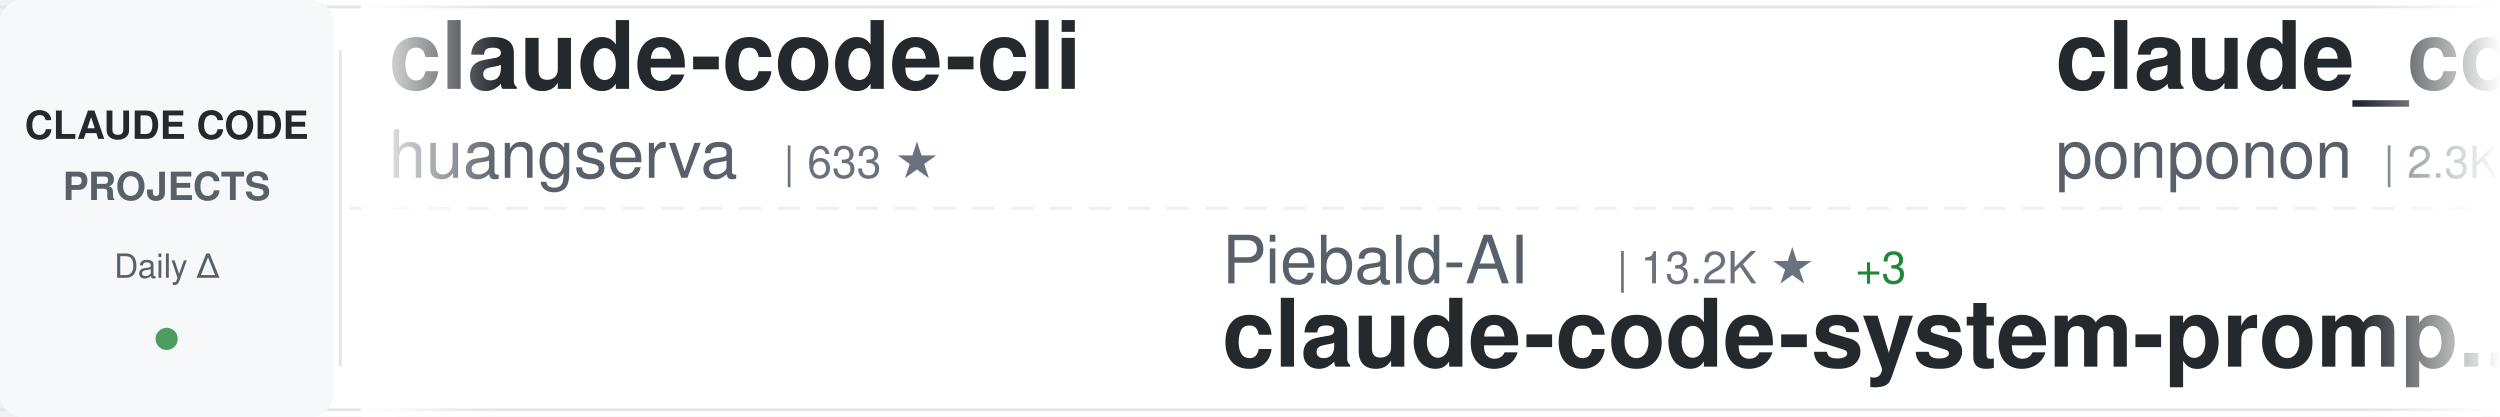
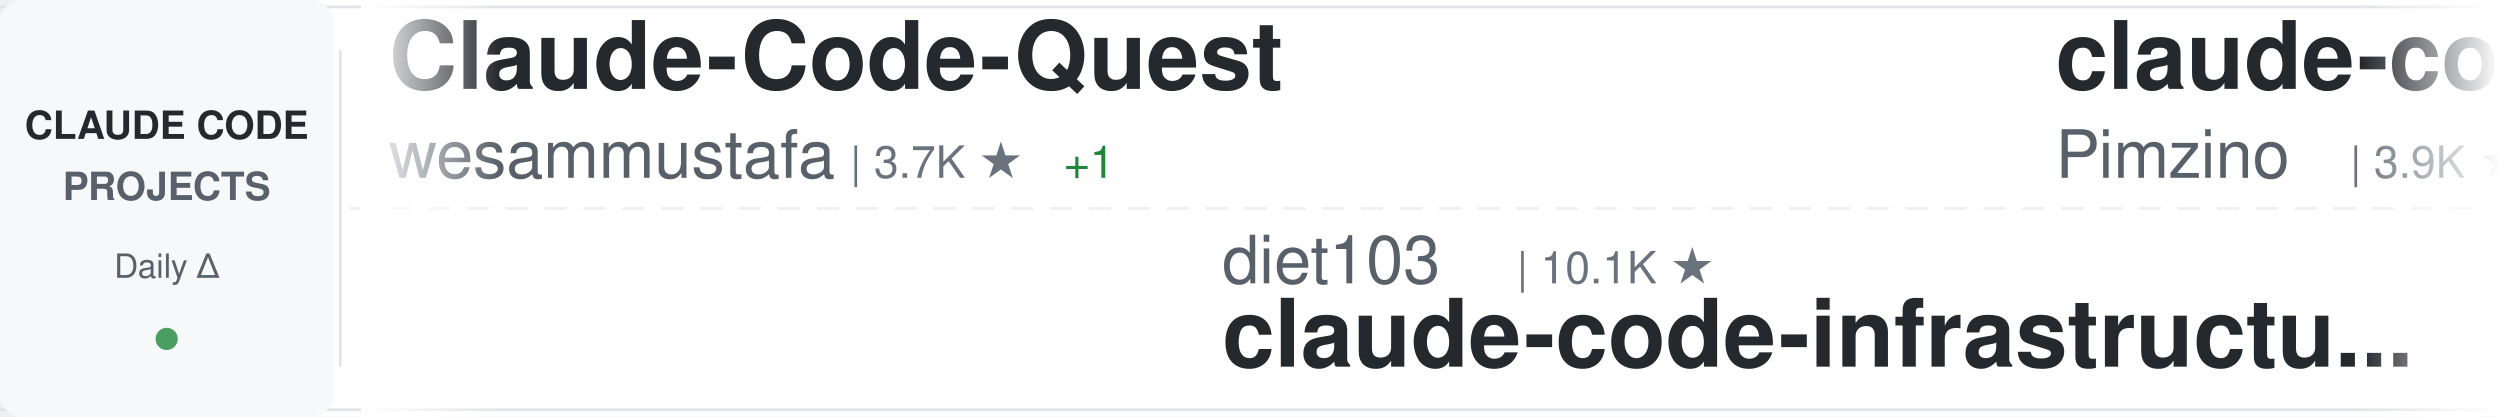
<svg xmlns="http://www.w3.org/2000/svg" width="900" height="150">
  <defs>
    <linearGradient id="awesomeLeftFade" x1="0%" y1="0%" x2="100%" y2="0%">
      <stop offset="0%" style="stop-color:#ffffff;stop-opacity:1" />
      <stop offset="100%" style="stop-color:#ffffff;stop-opacity:0" />
    </linearGradient>
    <linearGradient id="awesomeRightFade" x1="0%" y1="0%" x2="100%" y2="0%">
      <stop offset="0%" style="stop-color:#ffffff;stop-opacity:0" />
      <stop offset="100%" style="stop-color:#ffffff;stop-opacity:1" />
    </linearGradient>
  </defs>
  <rect width="900" height="150" fill="#ffffff" rx="8" />
  <rect x="0" y="2" width="900" height="1" fill="#e1e4e8" />
  <rect x="0" y="147" width="900" height="1" fill="#e1e4e8" />
  <line x1="0" y1="75" x2="900" y2="75" stroke="#e1e4e8" stroke-width="1" stroke-dasharray="8 6" opacity="0.6" />
  <rect x="0" y="0" width="120" height="150" fill="#f6f8fa" rx="8" />
  <text x="60" y="50" font-family="-apple-system, BlinkMacSystemFont, 'Segoe UI', Helvetica, Arial, sans-serif" font-size="14" font-weight="600" fill="#24292e" text-anchor="middle">CLAUDE CODE</text>
  <text x="60" y="72" font-family="-apple-system, BlinkMacSystemFont, 'Segoe UI', Helvetica, Arial, sans-serif" font-size="14" font-weight="600" fill="#586069" text-anchor="middle">PROJECTS</text>
  <text x="60" y="100" font-family="-apple-system, BlinkMacSystemFont, 'Segoe UI', Helvetica, Arial, sans-serif" font-size="12" font-weight="500" fill="#586069" text-anchor="middle">Daily Δ</text>
  <circle cx="60" cy="122" r="4" fill="#22863a" opacity="0.8" />
  <rect x="122" y="18" width="1" height="114" fill="#e1e4e8" />
  <clipPath id="awesomeTickerClip">
    <rect x="130" y="0" width="770" height="150" />
  </clipPath>
  <g clip-path="url(#awesomeTickerClip)">
    <g id="awesomeTickerItems">
      <animateTransform attributeName="transform" attributeType="XML" type="translate" from="0 0" to="-3000 0" dur="54s" repeatCount="indefinite" />
      <g transform="translate(0, 0)">
-         <text x="140" y="32" font-family="-apple-system, BlinkMacSystemFont, 'Segoe UI', Helvetica, Arial, sans-serif" font-size="34" font-weight="600" fill="#24292e">claude-code-cli</text>
-         <text x="140" y="64" font-family="-apple-system, BlinkMacSystemFont, 'Segoe UI', Helvetica, Arial, sans-serif" font-size="24" font-weight="400" fill="#586069">huangserva</text>
-         <text x="282" y="64" font-family="-apple-system, BlinkMacSystemFont, 'Segoe UI', Helvetica, Arial, sans-serif" font-size="16" font-weight="500" fill="#6a737d">| 633 ★</text>
+         <text x="140" y="32" font-family="-apple-system, BlinkMacSystemFont, 'Segoe UI', Helvetica, Arial, sans-serif" font-size="34" font-weight="600" fill="#24292e">Claude-Code-Quest</text>
+         <text x="140" y="64" font-family="-apple-system, BlinkMacSystemFont, 'Segoe UI', Helvetica, Arial, sans-serif" font-size="24" font-weight="400" fill="#586069">wesammustafa</text>
+         <text x="306" y="64" font-family="-apple-system, BlinkMacSystemFont, 'Segoe UI', Helvetica, Arial, sans-serif" font-size="16" font-weight="500" fill="#6a737d">| 3.7K ★</text>
+         <text x="383" y="64" font-family="-apple-system, BlinkMacSystemFont, 'Segoe UI', Helvetica, Arial, sans-serif" font-size="16" font-weight="500" fill="#22863a"> +1</text>
      </g>
      <g transform="translate(300, 0)">
-         <text x="140" y="102" font-family="-apple-system, BlinkMacSystemFont, 'Segoe UI', Helvetica, Arial, sans-serif" font-size="24" font-weight="400" fill="#586069">Piebald-AI</text>
-         <text x="282" y="102" font-family="-apple-system, BlinkMacSystemFont, 'Segoe UI', Helvetica, Arial, sans-serif" font-size="16" font-weight="500" fill="#6a737d">| 13.2K ★</text>
-         <text x="368" y="102" font-family="-apple-system, BlinkMacSystemFont, 'Segoe UI', Helvetica, Arial, sans-serif" font-size="16" font-weight="500" fill="#22863a"> +3</text>
-         <text x="140" y="132" font-family="-apple-system, BlinkMacSystemFont, 'Segoe UI', Helvetica, Arial, sans-serif" font-size="34" font-weight="600" fill="#24292e">claude-code-system-promp...</text>
+         <text x="140" y="102" font-family="-apple-system, BlinkMacSystemFont, 'Segoe UI', Helvetica, Arial, sans-serif" font-size="24" font-weight="400" fill="#586069">diet103</text>
+         <text x="246" y="102" font-family="-apple-system, BlinkMacSystemFont, 'Segoe UI', Helvetica, Arial, sans-serif" font-size="16" font-weight="500" fill="#6a737d">| 10.1K ★</text>
+         <text x="140" y="132" font-family="-apple-system, BlinkMacSystemFont, 'Segoe UI', Helvetica, Arial, sans-serif" font-size="34" font-weight="600" fill="#24292e">claude-code-infrastructu...</text>
      </g>
      <g transform="translate(600, 0)">
-         <text x="140" y="32" font-family="-apple-system, BlinkMacSystemFont, 'Segoe UI', Helvetica, Arial, sans-serif" font-size="34" font-weight="600" fill="#24292e">claude_code_src</text>
-         <text x="140" y="64" font-family="-apple-system, BlinkMacSystemFont, 'Segoe UI', Helvetica, Arial, sans-serif" font-size="24" font-weight="400" fill="#586069">ponponon</text>
-         <text x="258" y="64" font-family="-apple-system, BlinkMacSystemFont, 'Segoe UI', Helvetica, Arial, sans-serif" font-size="16" font-weight="500" fill="#6a737d">| 2.3K ★</text>
+         <text x="140" y="32" font-family="-apple-system, BlinkMacSystemFont, 'Segoe UI', Helvetica, Arial, sans-serif" font-size="34" font-weight="600" fill="#24292e">claude-code-spec-workflo...</text>
+         <text x="140" y="64" font-family="-apple-system, BlinkMacSystemFont, 'Segoe UI', Helvetica, Arial, sans-serif" font-size="24" font-weight="400" fill="#586069">Pimzino</text>
+         <text x="246" y="64" font-family="-apple-system, BlinkMacSystemFont, 'Segoe UI', Helvetica, Arial, sans-serif" font-size="16" font-weight="500" fill="#6a737d">| 3.9K ★</text>
      </g>
      <g transform="translate(900, 0)">
-         <text x="140" y="102" font-family="-apple-system, BlinkMacSystemFont, 'Segoe UI', Helvetica, Arial, sans-serif" font-size="24" font-weight="400" fill="#586069">hangsman</text>
-         <text x="258" y="102" font-family="-apple-system, BlinkMacSystemFont, 'Segoe UI', Helvetica, Arial, sans-serif" font-size="16" font-weight="500" fill="#6a737d">| 799 ★</text>
-         <text x="140" y="132" font-family="-apple-system, BlinkMacSystemFont, 'Segoe UI', Helvetica, Arial, sans-serif" font-size="34" font-weight="600" fill="#24292e">claude-code-source</text>
+         <text x="140" y="102" font-family="-apple-system, BlinkMacSystemFont, 'Segoe UI', Helvetica, Arial, sans-serif" font-size="24" font-weight="400" fill="#586069">techjarves</text>
+         <text x="282" y="102" font-family="-apple-system, BlinkMacSystemFont, 'Segoe UI', Helvetica, Arial, sans-serif" font-size="16" font-weight="500" fill="#6a737d">| 1.6K ★</text>
+         <text x="140" y="132" font-family="-apple-system, BlinkMacSystemFont, 'Segoe UI', Helvetica, Arial, sans-serif" font-size="34" font-weight="600" fill="#24292e">ClaudeCode-Portable</text>
      </g>
      <g transform="translate(1200, 0)">
-         <text x="140" y="32" font-family="-apple-system, BlinkMacSystemFont, 'Segoe UI', Helvetica, Arial, sans-serif" font-size="34" font-weight="600" fill="#24292e">claude-code-harness</text>
-         <text x="140" y="64" font-family="-apple-system, BlinkMacSystemFont, 'Segoe UI', Helvetica, Arial, sans-serif" font-size="24" font-weight="400" fill="#586069">Chachamaru127</text>
-         <text x="318" y="64" font-family="-apple-system, BlinkMacSystemFont, 'Segoe UI', Helvetica, Arial, sans-serif" font-size="16" font-weight="500" fill="#6a737d">| 3.2K ★</text>
+         <text x="140" y="32" font-family="-apple-system, BlinkMacSystemFont, 'Segoe UI', Helvetica, Arial, sans-serif" font-size="34" font-weight="600" fill="#24292e">claude-code-local</text>
+         <text x="140" y="64" font-family="-apple-system, BlinkMacSystemFont, 'Segoe UI', Helvetica, Arial, sans-serif" font-size="24" font-weight="400" fill="#586069">nicedreamzapp</text>
+         <text x="318" y="64" font-family="-apple-system, BlinkMacSystemFont, 'Segoe UI', Helvetica, Arial, sans-serif" font-size="16" font-weight="500" fill="#6a737d">| 3.5K ★</text>
        <text x="395" y="64" font-family="-apple-system, BlinkMacSystemFont, 'Segoe UI', Helvetica, Arial, sans-serif" font-size="16" font-weight="500" fill="#22863a"> +1</text>
      </g>
      <g transform="translate(1500, 0)">
-         <text x="140" y="102" font-family="-apple-system, BlinkMacSystemFont, 'Segoe UI', Helvetica, Arial, sans-serif" font-size="24" font-weight="400" fill="#586069">sugyan</text>
-         <text x="234" y="102" font-family="-apple-system, BlinkMacSystemFont, 'Segoe UI', Helvetica, Arial, sans-serif" font-size="16" font-weight="500" fill="#6a737d">| 1.1K ★</text>
-         <text x="140" y="132" font-family="-apple-system, BlinkMacSystemFont, 'Segoe UI', Helvetica, Arial, sans-serif" font-size="34" font-weight="600" fill="#24292e">claude-code-webui</text>
+         <text x="140" y="102" font-family="-apple-system, BlinkMacSystemFont, 'Segoe UI', Helvetica, Arial, sans-serif" font-size="24" font-weight="400" fill="#586069">huangjia2019</text>
+         <text x="306" y="102" font-family="-apple-system, BlinkMacSystemFont, 'Segoe UI', Helvetica, Arial, sans-serif" font-size="16" font-weight="500" fill="#6a737d">| 1.2K ★</text>
+         <text x="140" y="132" font-family="-apple-system, BlinkMacSystemFont, 'Segoe UI', Helvetica, Arial, sans-serif" font-size="34" font-weight="600" fill="#24292e">claude-code-engineering</text>
      </g>
      <g transform="translate(1800, 0)">
-         <text x="140" y="32" font-family="-apple-system, BlinkMacSystemFont, 'Segoe UI', Helvetica, Arial, sans-serif" font-size="34" font-weight="600" fill="#24292e">claude-code-source</text>
-         <text x="140" y="64" font-family="-apple-system, BlinkMacSystemFont, 'Segoe UI', Helvetica, Arial, sans-serif" font-size="24" font-weight="400" fill="#586069">JrCx7scC</text>
-         <text x="258" y="64" font-family="-apple-system, BlinkMacSystemFont, 'Segoe UI', Helvetica, Arial, sans-serif" font-size="16" font-weight="500" fill="#6a737d">| 377 ★</text>
+         <text x="140" y="32" font-family="-apple-system, BlinkMacSystemFont, 'Segoe UI', Helvetica, Arial, sans-serif" font-size="34" font-weight="600" fill="#24292e">oh-my-claudecode</text>
+         <text x="140" y="64" font-family="-apple-system, BlinkMacSystemFont, 'Segoe UI', Helvetica, Arial, sans-serif" font-size="24" font-weight="400" fill="#586069">Yeachan-Heo</text>
+         <text x="294" y="64" font-family="-apple-system, BlinkMacSystemFont, 'Segoe UI', Helvetica, Arial, sans-serif" font-size="16" font-weight="500" fill="#6a737d">| 40.9K ★</text>
+         <text x="380" y="64" font-family="-apple-system, BlinkMacSystemFont, 'Segoe UI', Helvetica, Arial, sans-serif" font-size="16" font-weight="500" fill="#22863a"> +2</text>
      </g>
      <g transform="translate(2100, 0)">
-         <text x="140" y="102" font-family="-apple-system, BlinkMacSystemFont, 'Segoe UI', Helvetica, Arial, sans-serif" font-size="24" font-weight="400" fill="#586069">Maciek-roboblog</text>
-         <text x="342" y="102" font-family="-apple-system, BlinkMacSystemFont, 'Segoe UI', Helvetica, Arial, sans-serif" font-size="16" font-weight="500" fill="#6a737d">| 8.8K ★</text>
-         <text x="140" y="132" font-family="-apple-system, BlinkMacSystemFont, 'Segoe UI', Helvetica, Arial, sans-serif" font-size="34" font-weight="600" fill="#24292e">Claude-Code-Usage-Monito...</text>
+         <text x="140" y="102" font-family="-apple-system, BlinkMacSystemFont, 'Segoe UI', Helvetica, Arial, sans-serif" font-size="24" font-weight="400" fill="#586069">zstmfhy</text>
+         <text x="246" y="102" font-family="-apple-system, BlinkMacSystemFont, 'Segoe UI', Helvetica, Arial, sans-serif" font-size="16" font-weight="500" fill="#6a737d">| 188 ★</text>
+         <text x="140" y="132" font-family="-apple-system, BlinkMacSystemFont, 'Segoe UI', Helvetica, Arial, sans-serif" font-size="34" font-weight="600" fill="#24292e">Claude-code</text>
      </g>
      <g transform="translate(2400, 0)">
-         <text x="140" y="32" font-family="-apple-system, BlinkMacSystemFont, 'Segoe UI', Helvetica, Arial, sans-serif" font-size="34" font-weight="600" fill="#24292e">everything-claude-code</text>
-         <text x="140" y="64" font-family="-apple-system, BlinkMacSystemFont, 'Segoe UI', Helvetica, Arial, sans-serif" font-size="24" font-weight="400" fill="#586069">WorldFlowAI</text>
-         <text x="294" y="64" font-family="-apple-system, BlinkMacSystemFont, 'Segoe UI', Helvetica, Arial, sans-serif" font-size="16" font-weight="500" fill="#6a737d">| 6.6K ★</text>
-         <text x="371" y="64" font-family="-apple-system, BlinkMacSystemFont, 'Segoe UI', Helvetica, Arial, sans-serif" font-size="16" font-weight="500" fill="#22863a"> +11</text>
+         <text x="140" y="32" font-family="-apple-system, BlinkMacSystemFont, 'Segoe UI', Helvetica, Arial, sans-serif" font-size="34" font-weight="600" fill="#24292e">Claude-Code</text>
+         <text x="140" y="64" font-family="-apple-system, BlinkMacSystemFont, 'Segoe UI', Helvetica, Arial, sans-serif" font-size="24" font-weight="400" fill="#586069">OrcaWhisper</text>
+         <text x="294" y="64" font-family="-apple-system, BlinkMacSystemFont, 'Segoe UI', Helvetica, Arial, sans-serif" font-size="16" font-weight="500" fill="#6a737d">| 110 ★</text>
      </g>
      <g transform="translate(2700, 0)">
-         <text x="140" y="102" font-family="-apple-system, BlinkMacSystemFont, 'Segoe UI', Helvetica, Arial, sans-serif" font-size="24" font-weight="400" fill="#586069">Pimzino</text>
-         <text x="246" y="102" font-family="-apple-system, BlinkMacSystemFont, 'Segoe UI', Helvetica, Arial, sans-serif" font-size="16" font-weight="500" fill="#6a737d">| 3.9K ★</text>
-         <text x="140" y="132" font-family="-apple-system, BlinkMacSystemFont, 'Segoe UI', Helvetica, Arial, sans-serif" font-size="34" font-weight="600" fill="#24292e">claude-code-spec-workflo...</text>
+         <text x="140" y="102" font-family="-apple-system, BlinkMacSystemFont, 'Segoe UI', Helvetica, Arial, sans-serif" font-size="24" font-weight="400" fill="#586069">davila7</text>
+         <text x="246" y="102" font-family="-apple-system, BlinkMacSystemFont, 'Segoe UI', Helvetica, Arial, sans-serif" font-size="16" font-weight="500" fill="#6a737d">| 33.9K ★</text>
+         <text x="332" y="102" font-family="-apple-system, BlinkMacSystemFont, 'Segoe UI', Helvetica, Arial, sans-serif" font-size="16" font-weight="500" fill="#22863a"> +9</text>
+         <text x="140" y="132" font-family="-apple-system, BlinkMacSystemFont, 'Segoe UI', Helvetica, Arial, sans-serif" font-size="34" font-weight="600" fill="#24292e">claude-code-templates</text>
      </g>
      <g transform="translate(3000, 0)">
-         <text x="140" y="32" font-family="-apple-system, BlinkMacSystemFont, 'Segoe UI', Helvetica, Arial, sans-serif" font-size="34" font-weight="600" fill="#24292e">claude-code-cli</text>
-         <text x="140" y="64" font-family="-apple-system, BlinkMacSystemFont, 'Segoe UI', Helvetica, Arial, sans-serif" font-size="24" font-weight="400" fill="#586069">huangserva</text>
-         <text x="282" y="64" font-family="-apple-system, BlinkMacSystemFont, 'Segoe UI', Helvetica, Arial, sans-serif" font-size="16" font-weight="500" fill="#6a737d">| 633 ★</text>
+         <text x="140" y="32" font-family="-apple-system, BlinkMacSystemFont, 'Segoe UI', Helvetica, Arial, sans-serif" font-size="34" font-weight="600" fill="#24292e">Claude-Code-Quest</text>
+         <text x="140" y="64" font-family="-apple-system, BlinkMacSystemFont, 'Segoe UI', Helvetica, Arial, sans-serif" font-size="24" font-weight="400" fill="#586069">wesammustafa</text>
+         <text x="306" y="64" font-family="-apple-system, BlinkMacSystemFont, 'Segoe UI', Helvetica, Arial, sans-serif" font-size="16" font-weight="500" fill="#6a737d">| 3.7K ★</text>
+         <text x="383" y="64" font-family="-apple-system, BlinkMacSystemFont, 'Segoe UI', Helvetica, Arial, sans-serif" font-size="16" font-weight="500" fill="#22863a"> +1</text>
      </g>
      <g transform="translate(3300, 0)">
-         <text x="140" y="102" font-family="-apple-system, BlinkMacSystemFont, 'Segoe UI', Helvetica, Arial, sans-serif" font-size="24" font-weight="400" fill="#586069">Piebald-AI</text>
-         <text x="282" y="102" font-family="-apple-system, BlinkMacSystemFont, 'Segoe UI', Helvetica, Arial, sans-serif" font-size="16" font-weight="500" fill="#6a737d">| 13.2K ★</text>
-         <text x="368" y="102" font-family="-apple-system, BlinkMacSystemFont, 'Segoe UI', Helvetica, Arial, sans-serif" font-size="16" font-weight="500" fill="#22863a"> +3</text>
-         <text x="140" y="132" font-family="-apple-system, BlinkMacSystemFont, 'Segoe UI', Helvetica, Arial, sans-serif" font-size="34" font-weight="600" fill="#24292e">claude-code-system-promp...</text>
+         <text x="140" y="102" font-family="-apple-system, BlinkMacSystemFont, 'Segoe UI', Helvetica, Arial, sans-serif" font-size="24" font-weight="400" fill="#586069">diet103</text>
+         <text x="246" y="102" font-family="-apple-system, BlinkMacSystemFont, 'Segoe UI', Helvetica, Arial, sans-serif" font-size="16" font-weight="500" fill="#6a737d">| 10.1K ★</text>
+         <text x="140" y="132" font-family="-apple-system, BlinkMacSystemFont, 'Segoe UI', Helvetica, Arial, sans-serif" font-size="34" font-weight="600" fill="#24292e">claude-code-infrastructu...</text>
      </g>
      <g transform="translate(3600, 0)">
-         <text x="140" y="32" font-family="-apple-system, BlinkMacSystemFont, 'Segoe UI', Helvetica, Arial, sans-serif" font-size="34" font-weight="600" fill="#24292e">claude_code_src</text>
-         <text x="140" y="64" font-family="-apple-system, BlinkMacSystemFont, 'Segoe UI', Helvetica, Arial, sans-serif" font-size="24" font-weight="400" fill="#586069">ponponon</text>
-         <text x="258" y="64" font-family="-apple-system, BlinkMacSystemFont, 'Segoe UI', Helvetica, Arial, sans-serif" font-size="16" font-weight="500" fill="#6a737d">| 2.3K ★</text>
+         <text x="140" y="32" font-family="-apple-system, BlinkMacSystemFont, 'Segoe UI', Helvetica, Arial, sans-serif" font-size="34" font-weight="600" fill="#24292e">claude-code-spec-workflo...</text>
+         <text x="140" y="64" font-family="-apple-system, BlinkMacSystemFont, 'Segoe UI', Helvetica, Arial, sans-serif" font-size="24" font-weight="400" fill="#586069">Pimzino</text>
+         <text x="246" y="64" font-family="-apple-system, BlinkMacSystemFont, 'Segoe UI', Helvetica, Arial, sans-serif" font-size="16" font-weight="500" fill="#6a737d">| 3.9K ★</text>
      </g>
      <g transform="translate(3900, 0)">
-         <text x="140" y="102" font-family="-apple-system, BlinkMacSystemFont, 'Segoe UI', Helvetica, Arial, sans-serif" font-size="24" font-weight="400" fill="#586069">hangsman</text>
-         <text x="258" y="102" font-family="-apple-system, BlinkMacSystemFont, 'Segoe UI', Helvetica, Arial, sans-serif" font-size="16" font-weight="500" fill="#6a737d">| 799 ★</text>
-         <text x="140" y="132" font-family="-apple-system, BlinkMacSystemFont, 'Segoe UI', Helvetica, Arial, sans-serif" font-size="34" font-weight="600" fill="#24292e">claude-code-source</text>
+         <text x="140" y="102" font-family="-apple-system, BlinkMacSystemFont, 'Segoe UI', Helvetica, Arial, sans-serif" font-size="24" font-weight="400" fill="#586069">techjarves</text>
+         <text x="282" y="102" font-family="-apple-system, BlinkMacSystemFont, 'Segoe UI', Helvetica, Arial, sans-serif" font-size="16" font-weight="500" fill="#6a737d">| 1.6K ★</text>
+         <text x="140" y="132" font-family="-apple-system, BlinkMacSystemFont, 'Segoe UI', Helvetica, Arial, sans-serif" font-size="34" font-weight="600" fill="#24292e">ClaudeCode-Portable</text>
      </g>
    </g>
  </g>
  <rect x="130" y="0" width="50" height="150" fill="url(#awesomeLeftFade)" />
  <rect x="850" y="0" width="50" height="150" fill="url(#awesomeRightFade)" />
</svg>
